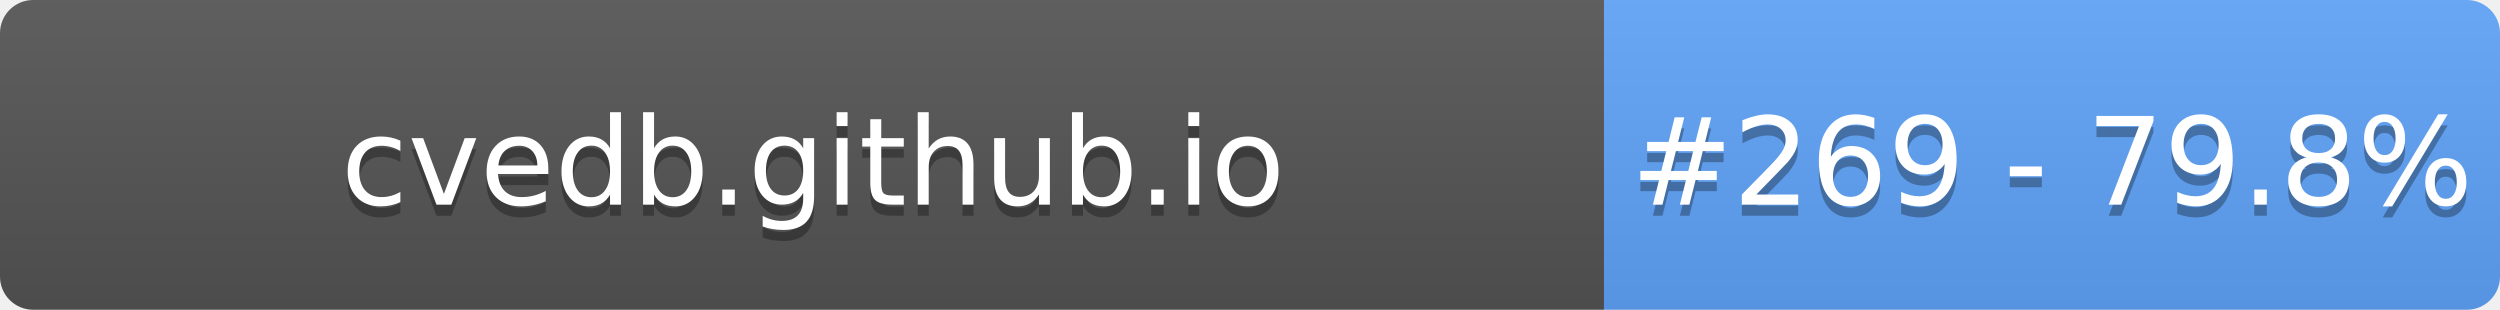
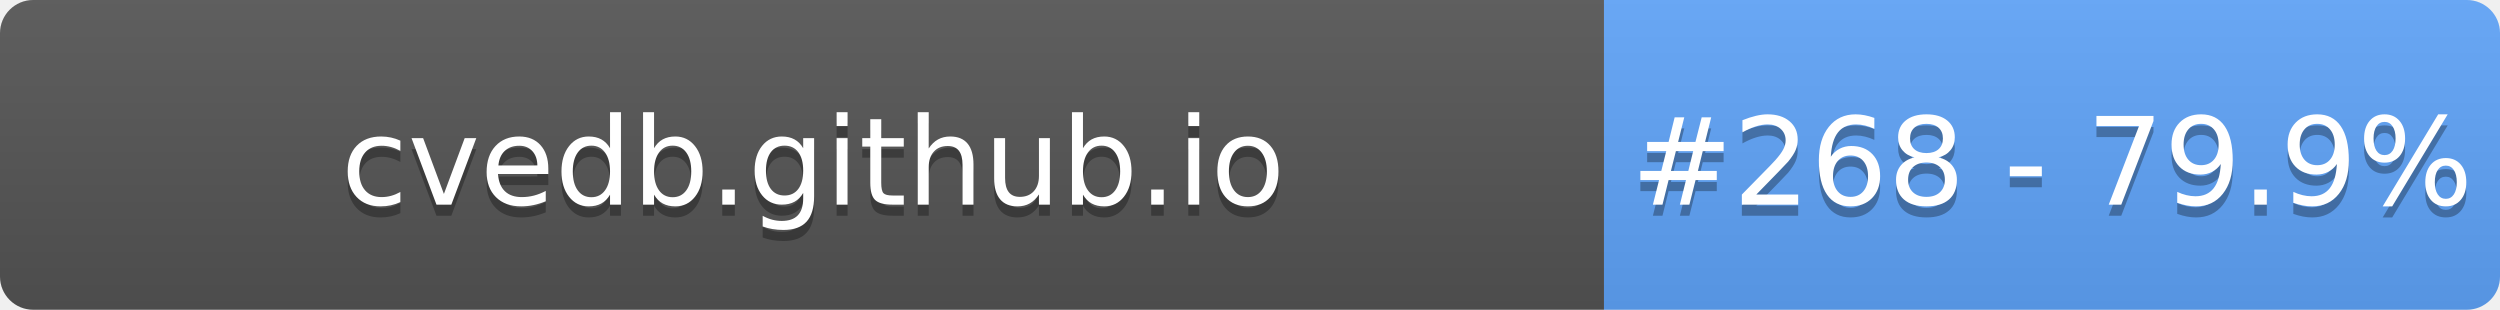
- <svg xmlns="http://www.w3.org/2000/svg" width="226" height="28" role="img" aria-label="cvedb.github.io: #269 - 79.8%">
+ <svg xmlns="http://www.w3.org/2000/svg" width="226" height="28" role="img" aria-label="cvedb.github.io: #268 - 79.9%">
  <linearGradient id="s" x2="0" y2="100%">
    <stop offset="0" stop-color="#bbb" stop-opacity=".1" />
    <stop offset="1" stop-opacity=".1" />
  </linearGradient>
  <clipPath id="r">
    <rect width="226" height="28" rx="3" fill="#fff" />
  </clipPath>
  <g clip-path="url(#r)">
    <rect width="145" height="28" fill="#555" />
    <rect x="145" width="81" height="28" fill="#60A5FA" />
    <rect width="226" height="28" fill="url(#s)" />
  </g>
  <g fill="#fff" text-anchor="middle" font-family="Verdana,Geneva,DejaVu Sans,sans-serif" text-rendering="geometricPrecision" font-size="110">
    <text aria-hidden="true" x="735" y="195" fill="#010101" fill-opacity=".3" transform="scale(.1)" textLength="1350">cvedb.github.io</text>
    <text x="735" y="185" transform="scale(.1)" fill="#fff" textLength="1350">cvedb.github.io</text>
-     <text aria-hidden="true" x="1855" y="195" fill="#010101" fill-opacity=".3" transform="scale(.1)" textLength="660">#269 - 79.8%</text>
-     <text x="1855" y="185" transform="scale(.1)" fill="#fff" textLength="660">#269 - 79.8%</text>
+     <text aria-hidden="true" x="1855" y="195" fill="#010101" fill-opacity=".3" transform="scale(.1)" textLength="660">#268 - 79.9%</text>
+     <text x="1855" y="185" transform="scale(.1)" fill="#fff" textLength="660">#268 - 79.9%</text>
  </g>
</svg>
